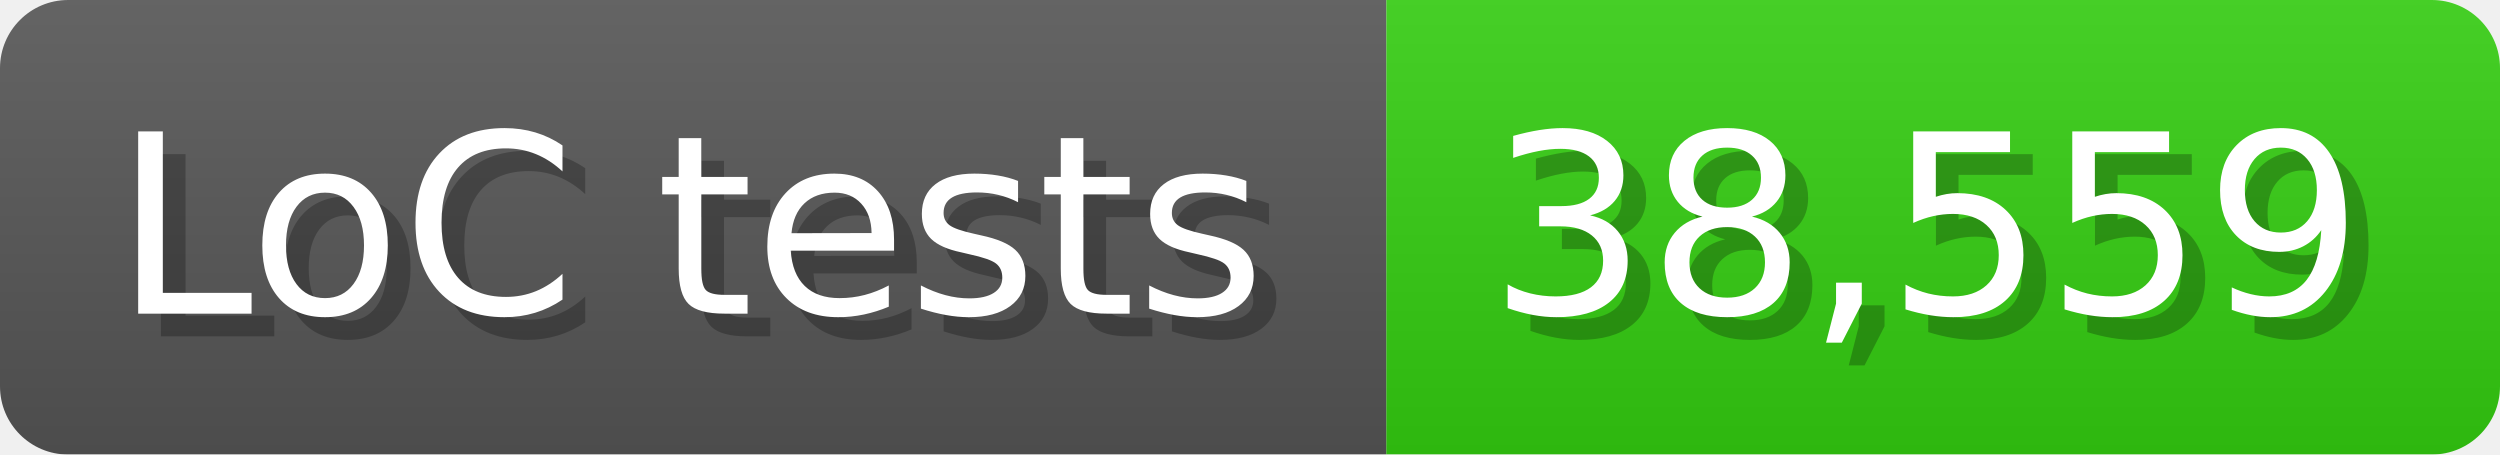
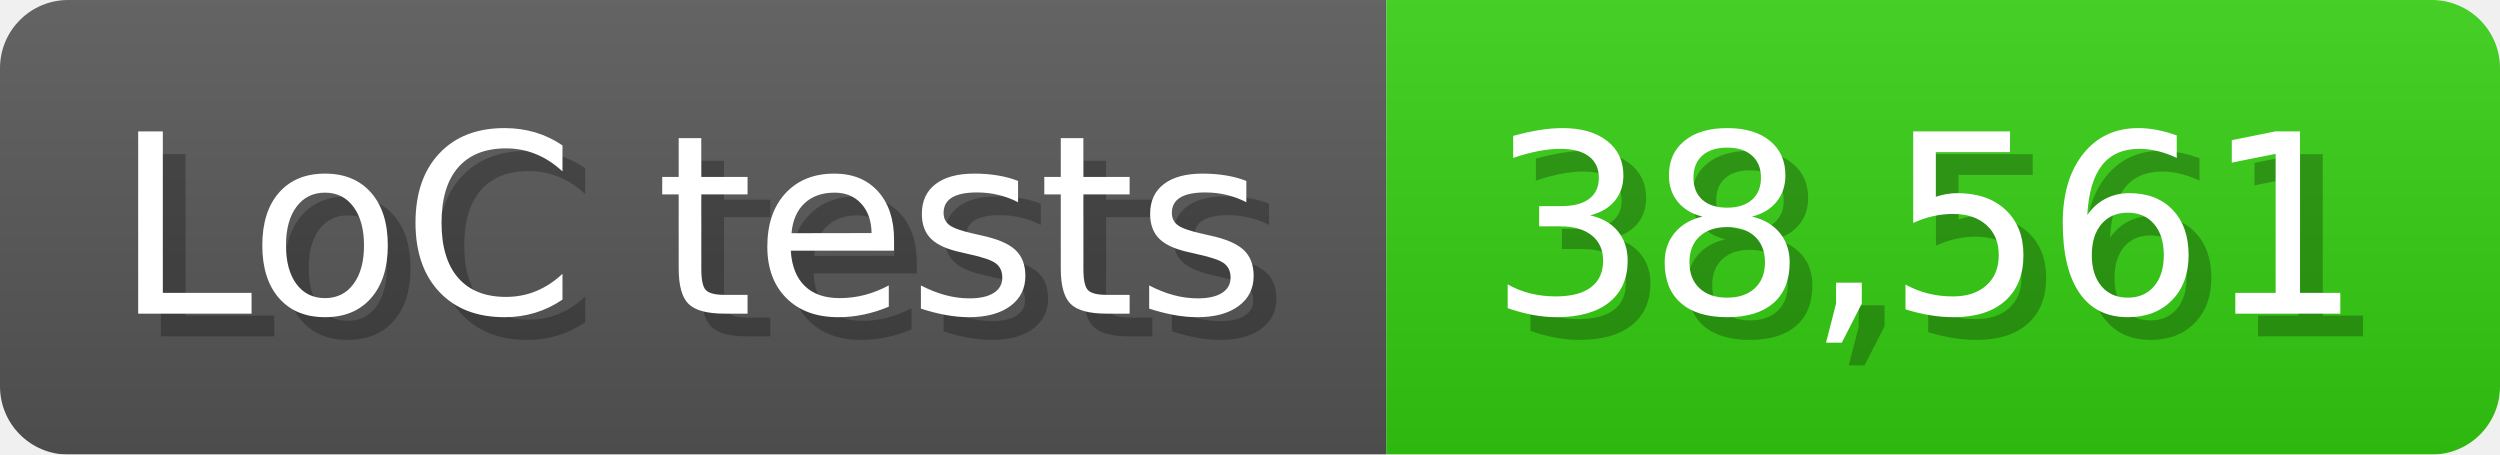
<svg xmlns="http://www.w3.org/2000/svg" width="110" height="20" viewBox="0 0 1100 200">
  <linearGradient id="a" x2="0" y2="100%">
    <stop offset="0" stop-opacity=".1" stop-color="#EEE" />
    <stop offset="1" stop-opacity=".1" />
  </linearGradient>
  <mask id="m">
    <rect width="1100" height="200" rx="30" fill="#FFF" />
  </mask>
  <g mask="url(#m)">
    <rect width="610" height="200" fill="#555" />
    <rect width="490" height="200" fill="#3C1" x="610" />
    <rect width="1100" height="200" fill="url(#a)" />
  </g>
  <g fill="#fff" text-anchor="start" font-family="Verdana,DejaVu Sans,sans-serif" font-size="110">
    <text x="60" y="148" textLength="510" fill="#000" opacity="0.25">LoC tests</text>
    <text x="50" y="138" textLength="510">LoC tests</text>
-     <text x="665" y="148" textLength="390" fill="#000" opacity="0.25">38,559</text>
-     <text x="655" y="138" textLength="390">38,559</text>
+     <text x="665" y="148" textLength="390" fill="#000" opacity="0.25">38,561</text>
+     <text x="655" y="138" textLength="390">38,561</text>
  </g>
</svg>
